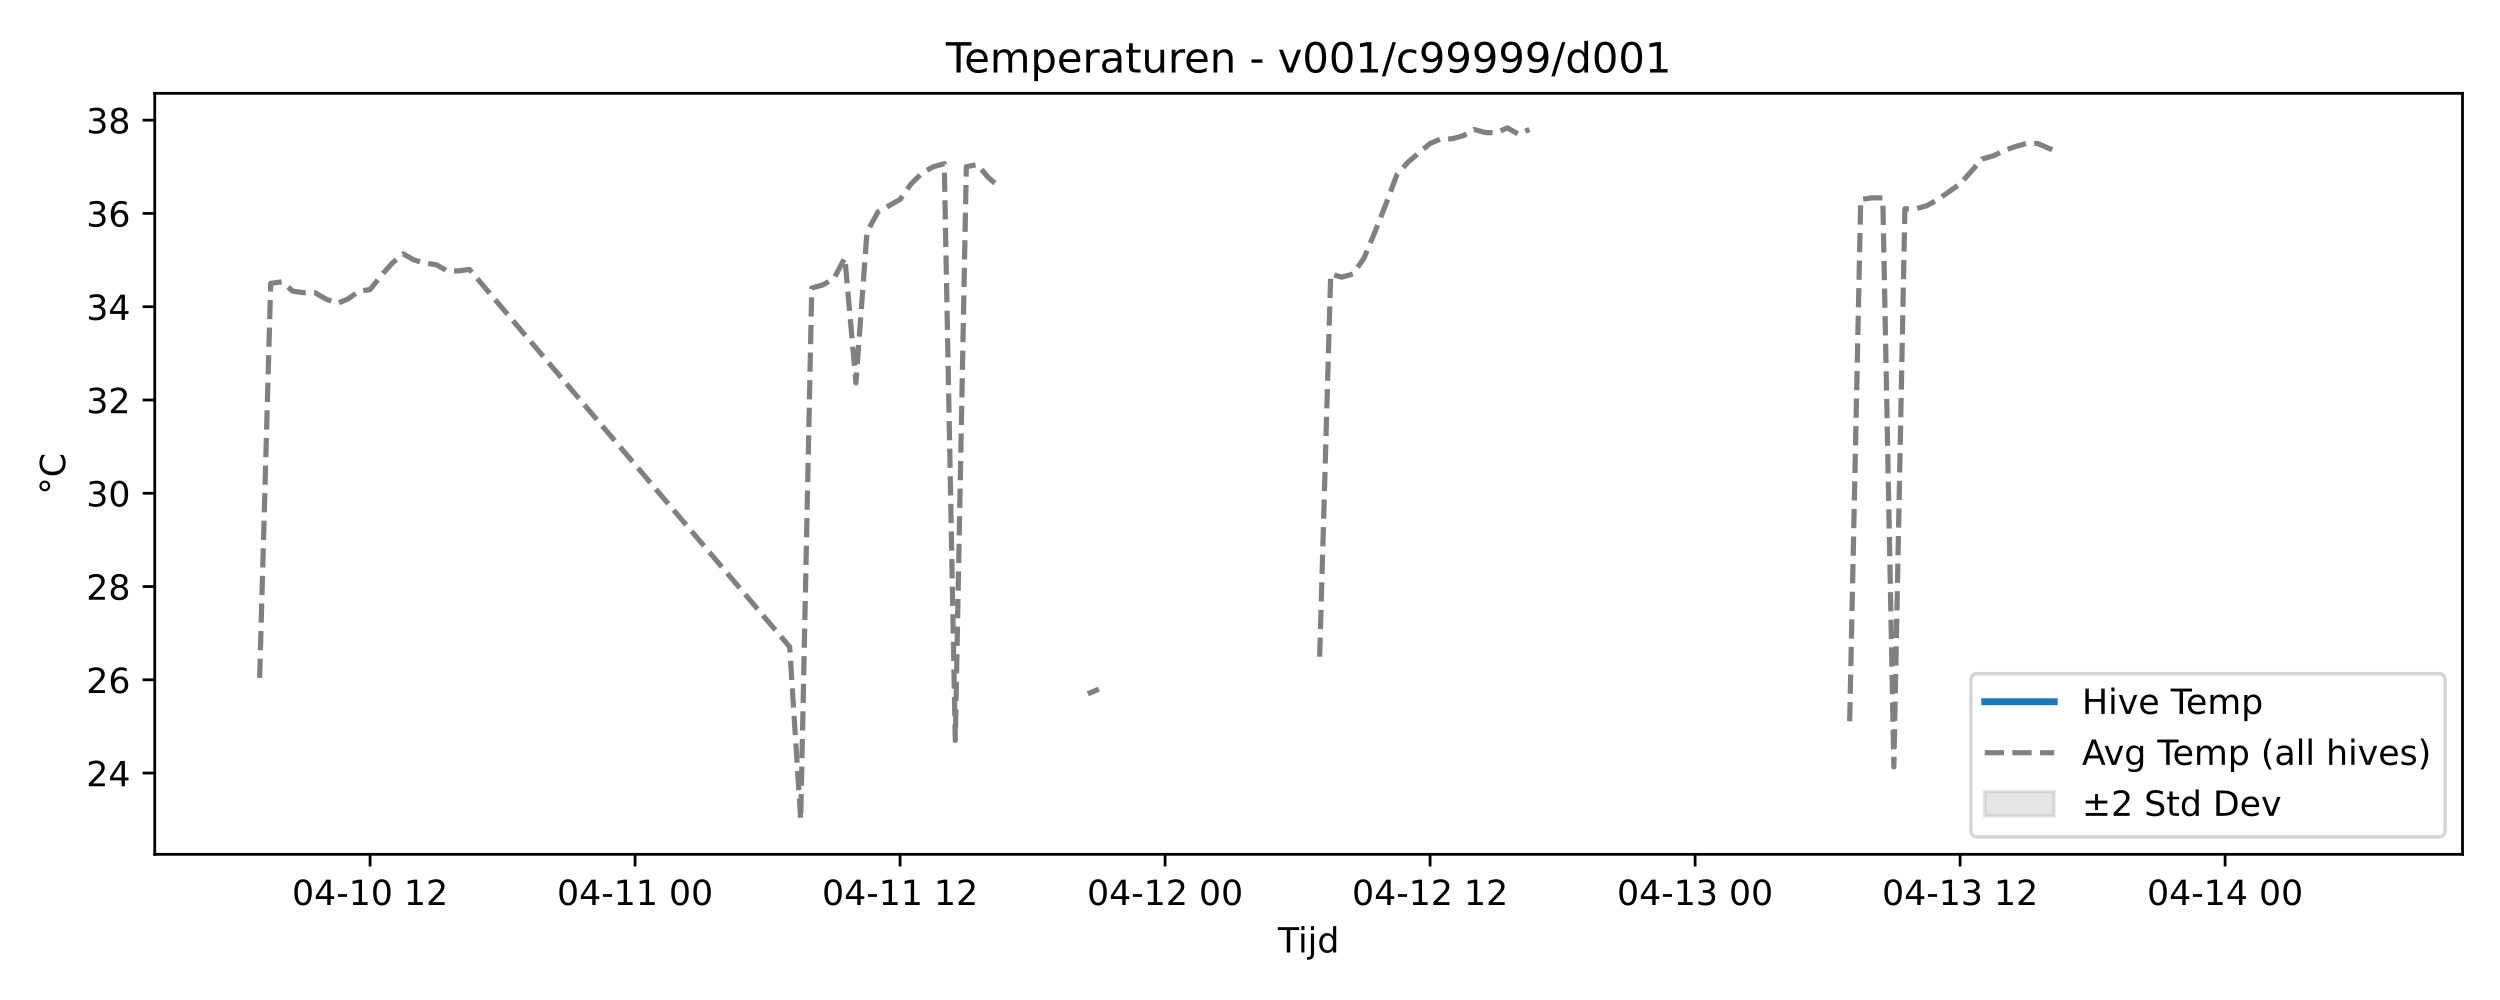
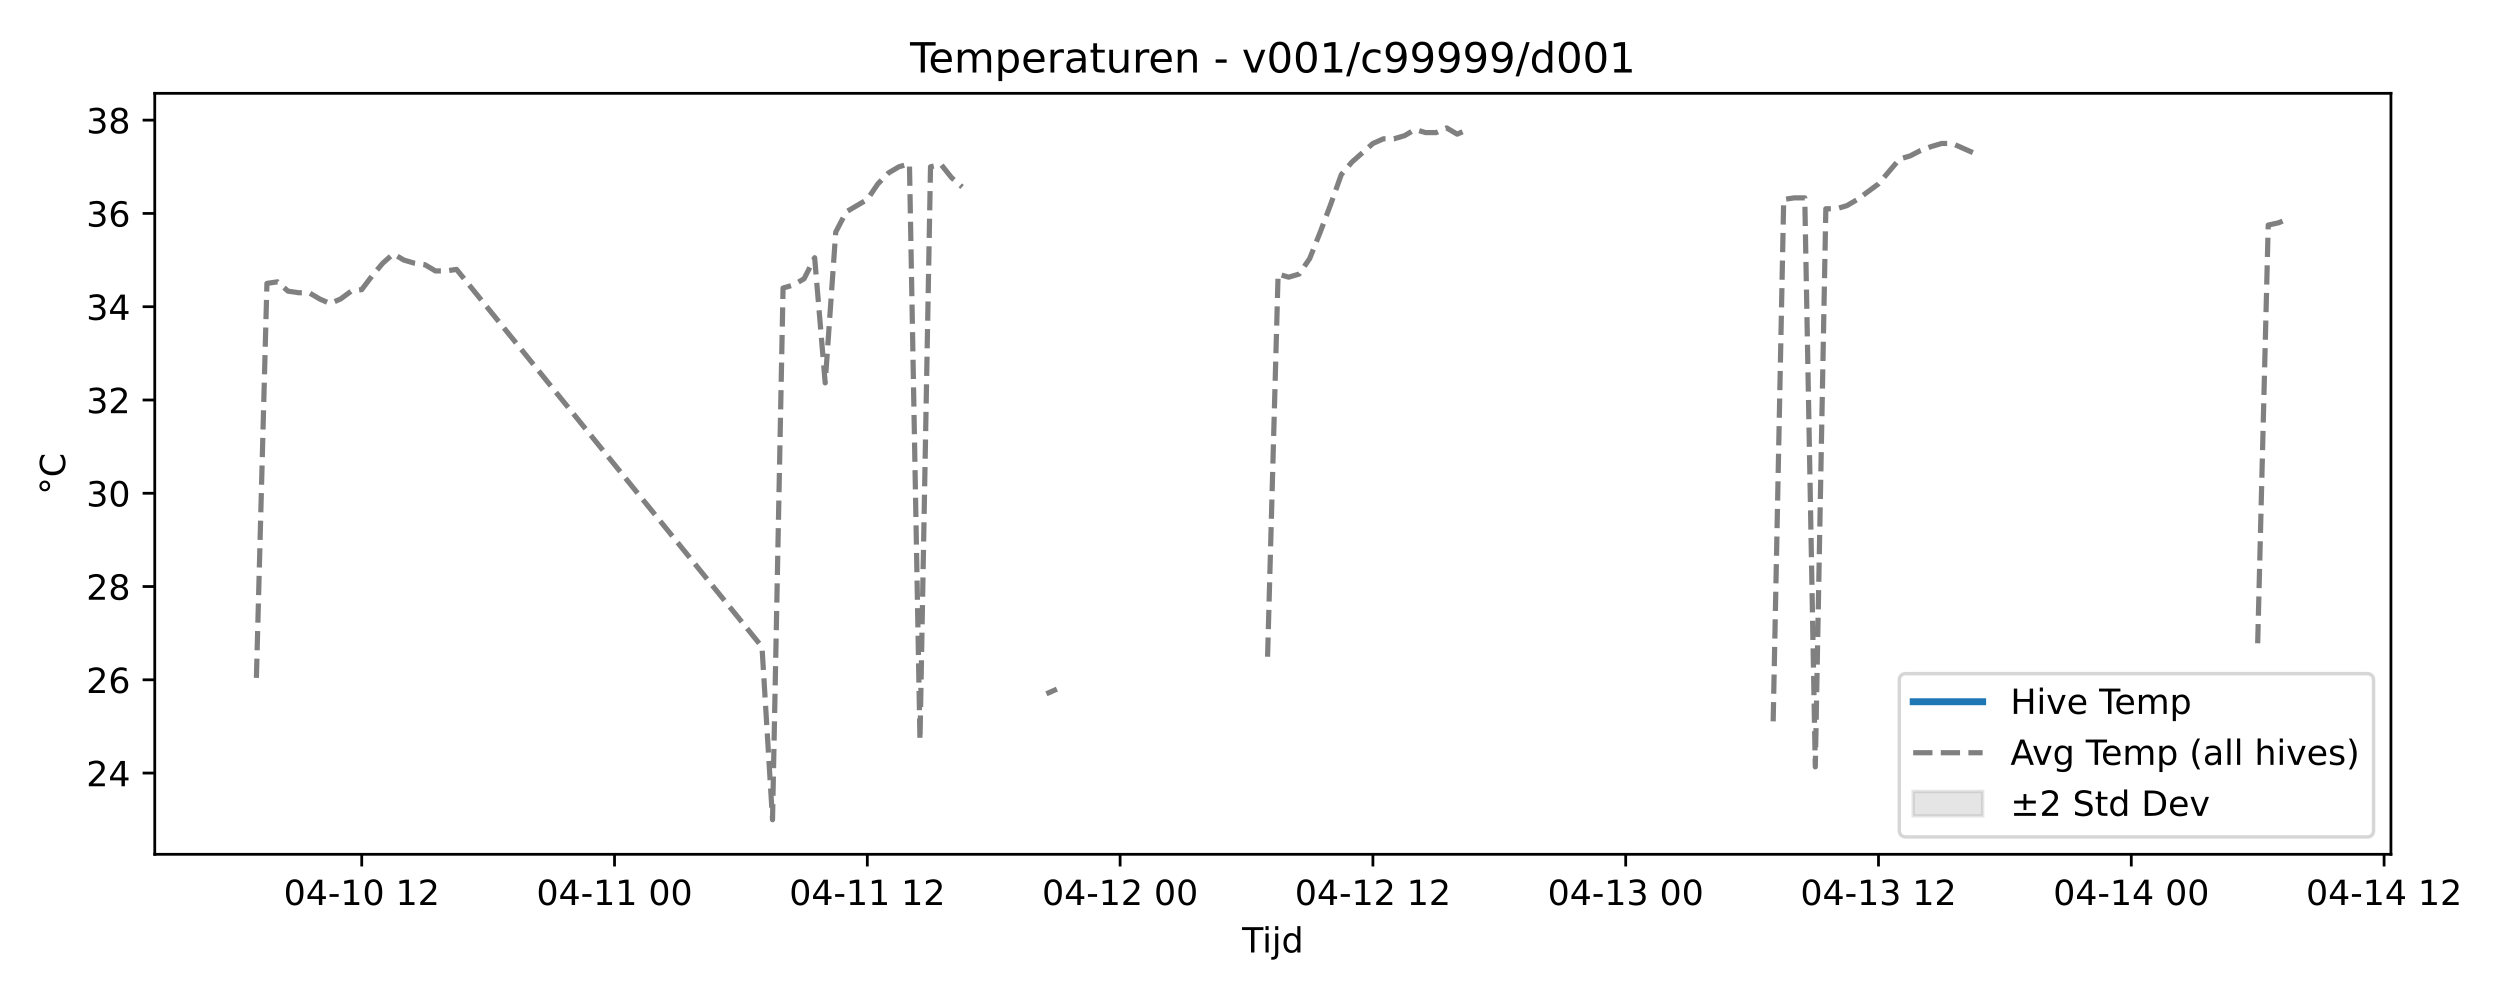
<svg xmlns="http://www.w3.org/2000/svg" xmlns:xlink="http://www.w3.org/1999/xlink" width="720pt" height="288pt" viewBox="0 0 720 288" version="1.1">
  <defs>
    <style type="text/css">*{stroke-linejoin: round; stroke-linecap: butt}</style>
  </defs>
  <g id="figure_1">
    <g id="patch_1">
      <path d="M 0 288  L 720 288  L 720 0  L 0 0  z " style="fill: #ffffff" />
    </g>
    <g id="axes_1">
      <g id="patch_2">
-         <path d="M 44.57 246.04  L 709.2 246.04  L 709.2 26.88  L 44.57 26.88  z " style="fill: #ffffff" />
+         <path d="M 44.57 246.04  L 688.588 246.04  L 688.588 26.88  L 44.57 26.88  z " style="fill: #ffffff" />
      </g>
      <g id="FillBetweenPolyCollection_1" />
      <g id="matplotlib.axis_1">
        <g id="xtick_1">
          <g id="line2d_1">
            <defs>
-               <path id="m0b3829a9b6" d="M 0 0  L 0 3.5  " style="stroke: #000000; stroke-width: 0.8" />
-             </defs>
-             <g>
-               <use xlink:href="#m0b3829a9b6" x="106.581" y="246.04" style="stroke: #000000; stroke-width: 0.8" />
+               <path id="mfb58b31d39" d="M 0 0  L 0 3.5  " style="stroke: #000000; stroke-width: 0.8" />
+             </defs>
+             <g>
+               <use xlink:href="#mfb58b31d39" x="104.179" y="246.04" style="stroke: #000000; stroke-width: 0.8" />
            </g>
          </g>
          <g id="text_1">
-             <g transform="translate(84.10046 260.6384) scale(0.1 -0.1)">
+             <g transform="translate(81.6984 260.6384) scale(0.1 -0.1)">
              <defs>
                <path id="DejaVuSans-30" d="M 2034 4250  Q 1547 4250 1301 3770  Q 1056 3291 1056 2328  Q 1056 1369 1301 889  Q 1547 409 2034 409  Q 2525 409 2770 889  Q 3016 1369 3016 2328  Q 3016 3291 2770 3770  Q 2525 4250 2034 4250  z M 2034 4750  Q 2819 4750 3233 4129  Q 3647 3509 3647 2328  Q 3647 1150 3233 529  Q 2819 -91 2034 -91  Q 1250 -91 836 529  Q 422 1150 422 2328  Q 422 3509 836 4129  Q 1250 4750 2034 4750  z " transform="scale(0.015625)" />
                <path id="DejaVuSans-34" d="M 2419 4116  L 825 1625  L 2419 1625  L 2419 4116  z M 2253 4666  L 3047 4666  L 3047 1625  L 3713 1625  L 3713 1100  L 3047 1100  L 3047 0  L 2419 0  L 2419 1100  L 313 1100  L 313 1709  L 2253 4666  z " transform="scale(0.015625)" />
                <path id="DejaVuSans-2d" d="M 313 2009  L 1997 2009  L 1997 1497  L 313 1497  L 313 2009  z " transform="scale(0.015625)" />
                <path id="DejaVuSans-31" d="M 794 531  L 1825 531  L 1825 4091  L 703 3866  L 703 4441  L 1819 4666  L 2450 4666  L 2450 531  L 3481 531  L 3481 0  L 794 0  L 794 531  z " transform="scale(0.015625)" />
                <path id="DejaVuSans-20" transform="scale(0.015625)" />
                <path id="DejaVuSans-32" d="M 1228 531  L 3431 531  L 3431 0  L 469 0  L 469 531  Q 828 903 1448 1529  Q 2069 2156 2228 2338  Q 2531 2678 2651 2914  Q 2772 3150 2772 3378  Q 2772 3750 2511 3984  Q 2250 4219 1831 4219  Q 1534 4219 1204 4116  Q 875 4013 500 3803  L 500 4441  Q 881 4594 1212 4672  Q 1544 4750 1819 4750  Q 2544 4750 2975 4387  Q 3406 4025 3406 3419  Q 3406 3131 3298 2873  Q 3191 2616 2906 2266  Q 2828 2175 2409 1742  Q 1991 1309 1228 531  z " transform="scale(0.015625)" />
              </defs>
              <use xlink:href="#DejaVuSans-30" />
              <use xlink:href="#DejaVuSans-34" transform="translate(63.62305 0)" />
              <use xlink:href="#DejaVuSans-2d" transform="translate(127.2461 0)" />
              <use xlink:href="#DejaVuSans-31" transform="translate(163.3301 0)" />
              <use xlink:href="#DejaVuSans-30" transform="translate(226.9531 0)" />
              <use xlink:href="#DejaVuSans-20" transform="translate(290.5762 0)" />
              <use xlink:href="#DejaVuSans-31" transform="translate(322.3633 0)" />
              <use xlink:href="#DejaVuSans-32" transform="translate(385.9863 0)" />
            </g>
          </g>
        </g>
        <g id="xtick_2">
          <g id="line2d_2">
            <g>
-               <use xlink:href="#m0b3829a9b6" x="182.902" y="246.04" style="stroke: #000000; stroke-width: 0.8" />
+               <use xlink:href="#mfb58b31d39" x="176.984" y="246.04" style="stroke: #000000; stroke-width: 0.8" />
            </g>
          </g>
          <g id="text_2">
-             <g transform="translate(160.4216 260.6384) scale(0.1 -0.1)">
+             <g transform="translate(154.5031 260.6384) scale(0.1 -0.1)">
              <use xlink:href="#DejaVuSans-30" />
              <use xlink:href="#DejaVuSans-34" transform="translate(63.62305 0)" />
              <use xlink:href="#DejaVuSans-2d" transform="translate(127.2461 0)" />
              <use xlink:href="#DejaVuSans-31" transform="translate(163.3301 0)" />
              <use xlink:href="#DejaVuSans-31" transform="translate(226.9531 0)" />
              <use xlink:href="#DejaVuSans-20" transform="translate(290.5762 0)" />
              <use xlink:href="#DejaVuSans-30" transform="translate(322.3633 0)" />
              <use xlink:href="#DejaVuSans-30" transform="translate(385.9863 0)" />
            </g>
          </g>
        </g>
        <g id="xtick_3">
          <g id="line2d_3">
            <g>
-               <use xlink:href="#m0b3829a9b6" x="259.223" y="246.04" style="stroke: #000000; stroke-width: 0.8" />
+               <use xlink:href="#mfb58b31d39" x="249.788" y="246.04" style="stroke: #000000; stroke-width: 0.8" />
            </g>
          </g>
          <g id="text_3">
-             <g transform="translate(236.7428 260.6384) scale(0.1 -0.1)">
+             <g transform="translate(227.3078 260.6384) scale(0.1 -0.1)">
              <use xlink:href="#DejaVuSans-30" />
              <use xlink:href="#DejaVuSans-34" transform="translate(63.62305 0)" />
              <use xlink:href="#DejaVuSans-2d" transform="translate(127.2461 0)" />
              <use xlink:href="#DejaVuSans-31" transform="translate(163.3301 0)" />
              <use xlink:href="#DejaVuSans-31" transform="translate(226.9531 0)" />
              <use xlink:href="#DejaVuSans-20" transform="translate(290.5762 0)" />
              <use xlink:href="#DejaVuSans-31" transform="translate(322.3633 0)" />
              <use xlink:href="#DejaVuSans-32" transform="translate(385.9863 0)" />
            </g>
          </g>
        </g>
        <g id="xtick_4">
          <g id="line2d_4">
            <g>
-               <use xlink:href="#m0b3829a9b6" x="335.544" y="246.04" style="stroke: #000000; stroke-width: 0.8" />
+               <use xlink:href="#mfb58b31d39" x="322.593" y="246.04" style="stroke: #000000; stroke-width: 0.8" />
            </g>
          </g>
          <g id="text_4">
-             <g transform="translate(313.0639 260.6384) scale(0.1 -0.1)">
+             <g transform="translate(300.1126 260.6384) scale(0.1 -0.1)">
              <use xlink:href="#DejaVuSans-30" />
              <use xlink:href="#DejaVuSans-34" transform="translate(63.62305 0)" />
              <use xlink:href="#DejaVuSans-2d" transform="translate(127.2461 0)" />
              <use xlink:href="#DejaVuSans-31" transform="translate(163.3301 0)" />
              <use xlink:href="#DejaVuSans-32" transform="translate(226.9531 0)" />
              <use xlink:href="#DejaVuSans-20" transform="translate(290.5762 0)" />
              <use xlink:href="#DejaVuSans-30" transform="translate(322.3633 0)" />
              <use xlink:href="#DejaVuSans-30" transform="translate(385.9863 0)" />
            </g>
          </g>
        </g>
        <g id="xtick_5">
          <g id="line2d_5">
            <g>
-               <use xlink:href="#m0b3829a9b6" x="411.866" y="246.04" style="stroke: #000000; stroke-width: 0.8" />
+               <use xlink:href="#mfb58b31d39" x="395.398" y="246.04" style="stroke: #000000; stroke-width: 0.8" />
            </g>
          </g>
          <g id="text_5">
-             <g transform="translate(389.3851 260.6384) scale(0.1 -0.1)">
+             <g transform="translate(372.9173 260.6384) scale(0.1 -0.1)">
              <use xlink:href="#DejaVuSans-30" />
              <use xlink:href="#DejaVuSans-34" transform="translate(63.62305 0)" />
              <use xlink:href="#DejaVuSans-2d" transform="translate(127.2461 0)" />
              <use xlink:href="#DejaVuSans-31" transform="translate(163.3301 0)" />
              <use xlink:href="#DejaVuSans-32" transform="translate(226.9531 0)" />
              <use xlink:href="#DejaVuSans-20" transform="translate(290.5762 0)" />
              <use xlink:href="#DejaVuSans-31" transform="translate(322.3633 0)" />
              <use xlink:href="#DejaVuSans-32" transform="translate(385.9863 0)" />
            </g>
          </g>
        </g>
        <g id="xtick_6">
          <g id="line2d_6">
            <g>
-               <use xlink:href="#m0b3829a9b6" x="488.187" y="246.04" style="stroke: #000000; stroke-width: 0.8" />
+               <use xlink:href="#mfb58b31d39" x="468.202" y="246.04" style="stroke: #000000; stroke-width: 0.8" />
            </g>
          </g>
          <g id="text_6">
-             <g transform="translate(465.7062 260.6384) scale(0.1 -0.1)">
+             <g transform="translate(445.722 260.6384) scale(0.1 -0.1)">
              <defs>
                <path id="DejaVuSans-33" d="M 2597 2516  Q 3050 2419 3304 2112  Q 3559 1806 3559 1356  Q 3559 666 3084 287  Q 2609 -91 1734 -91  Q 1441 -91 1130 -33  Q 819 25 488 141  L 488 750  Q 750 597 1062 519  Q 1375 441 1716 441  Q 2309 441 2620 675  Q 2931 909 2931 1356  Q 2931 1769 2642 2001  Q 2353 2234 1838 2234  L 1294 2234  L 1294 2753  L 1863 2753  Q 2328 2753 2575 2939  Q 2822 3125 2822 3475  Q 2822 3834 2567 4026  Q 2313 4219 1838 4219  Q 1578 4219 1281 4162  Q 984 4106 628 3988  L 628 4550  Q 988 4650 1302 4700  Q 1616 4750 1894 4750  Q 2613 4750 3031 4423  Q 3450 4097 3450 3541  Q 3450 3153 3228 2886  Q 3006 2619 2597 2516  z " transform="scale(0.015625)" />
              </defs>
              <use xlink:href="#DejaVuSans-30" />
              <use xlink:href="#DejaVuSans-34" transform="translate(63.62305 0)" />
              <use xlink:href="#DejaVuSans-2d" transform="translate(127.2461 0)" />
              <use xlink:href="#DejaVuSans-31" transform="translate(163.3301 0)" />
              <use xlink:href="#DejaVuSans-33" transform="translate(226.9531 0)" />
              <use xlink:href="#DejaVuSans-20" transform="translate(290.5762 0)" />
              <use xlink:href="#DejaVuSans-30" transform="translate(322.3633 0)" />
              <use xlink:href="#DejaVuSans-30" transform="translate(385.9863 0)" />
            </g>
          </g>
        </g>
        <g id="xtick_7">
          <g id="line2d_7">
            <g>
-               <use xlink:href="#m0b3829a9b6" x="564.508" y="246.04" style="stroke: #000000; stroke-width: 0.8" />
+               <use xlink:href="#mfb58b31d39" x="541.007" y="246.04" style="stroke: #000000; stroke-width: 0.8" />
            </g>
          </g>
          <g id="text_7">
-             <g transform="translate(542.0274 260.6384) scale(0.1 -0.1)">
+             <g transform="translate(518.5267 260.6384) scale(0.1 -0.1)">
              <use xlink:href="#DejaVuSans-30" />
              <use xlink:href="#DejaVuSans-34" transform="translate(63.62305 0)" />
              <use xlink:href="#DejaVuSans-2d" transform="translate(127.2461 0)" />
              <use xlink:href="#DejaVuSans-31" transform="translate(163.3301 0)" />
              <use xlink:href="#DejaVuSans-33" transform="translate(226.9531 0)" />
              <use xlink:href="#DejaVuSans-20" transform="translate(290.5762 0)" />
              <use xlink:href="#DejaVuSans-31" transform="translate(322.3633 0)" />
              <use xlink:href="#DejaVuSans-32" transform="translate(385.9863 0)" />
            </g>
          </g>
        </g>
        <g id="xtick_8">
          <g id="line2d_8">
            <g>
-               <use xlink:href="#m0b3829a9b6" x="640.829" y="246.04" style="stroke: #000000; stroke-width: 0.8" />
+               <use xlink:href="#mfb58b31d39" x="613.812" y="246.04" style="stroke: #000000; stroke-width: 0.8" />
            </g>
          </g>
          <g id="text_8">
-             <g transform="translate(618.3485 260.6384) scale(0.1 -0.1)">
+             <g transform="translate(591.3314 260.6384) scale(0.1 -0.1)">
              <use xlink:href="#DejaVuSans-30" />
              <use xlink:href="#DejaVuSans-34" transform="translate(63.62305 0)" />
              <use xlink:href="#DejaVuSans-2d" transform="translate(127.2461 0)" />
              <use xlink:href="#DejaVuSans-31" transform="translate(163.3301 0)" />
              <use xlink:href="#DejaVuSans-34" transform="translate(226.9531 0)" />
              <use xlink:href="#DejaVuSans-20" transform="translate(290.5762 0)" />
              <use xlink:href="#DejaVuSans-30" transform="translate(322.3633 0)" />
              <use xlink:href="#DejaVuSans-30" transform="translate(385.9863 0)" />
            </g>
          </g>
        </g>
-         <g id="text_9">
-           <g transform="translate(368.035 274.3166) scale(0.1 -0.1)">
+         <g id="xtick_9">
+           <g id="line2d_9">
+             <g>
+               <use xlink:href="#mfb58b31d39" x="686.617" y="246.04" style="stroke: #000000; stroke-width: 0.8" />
+             </g>
+           </g>
+           <g id="text_9">
+             <g transform="translate(664.1362 260.6384) scale(0.1 -0.1)">
+               <use xlink:href="#DejaVuSans-30" />
+               <use xlink:href="#DejaVuSans-34" transform="translate(63.62305 0)" />
+               <use xlink:href="#DejaVuSans-2d" transform="translate(127.2461 0)" />
+               <use xlink:href="#DejaVuSans-31" transform="translate(163.3301 0)" />
+               <use xlink:href="#DejaVuSans-34" transform="translate(226.9531 0)" />
+               <use xlink:href="#DejaVuSans-20" transform="translate(290.5762 0)" />
+               <use xlink:href="#DejaVuSans-31" transform="translate(322.3633 0)" />
+               <use xlink:href="#DejaVuSans-32" transform="translate(385.9863 0)" />
+             </g>
+           </g>
+         </g>
+         <g id="text_10">
+           <g transform="translate(357.7292 274.3166) scale(0.1 -0.1)">
            <defs>
              <path id="DejaVuSans-54" d="M -19 4666  L 3928 4666  L 3928 4134  L 2272 4134  L 2272 0  L 1638 0  L 1638 4134  L -19 4134  L -19 4666  z " transform="scale(0.015625)" />
              <path id="DejaVuSans-69" d="M 603 3500  L 1178 3500  L 1178 0  L 603 0  L 603 3500  z M 603 4863  L 1178 4863  L 1178 4134  L 603 4134  L 603 4863  z " transform="scale(0.015625)" />
              <path id="DejaVuSans-6a" d="M 603 3500  L 1178 3500  L 1178 -63  Q 1178 -731 923 -1031  Q 669 -1331 103 -1331  L -116 -1331  L -116 -844  L 38 -844  Q 366 -844 484 -692  Q 603 -541 603 -63  L 603 3500  z M 603 4863  L 1178 4863  L 1178 4134  L 603 4134  L 603 4863  z " transform="scale(0.015625)" />
              <path id="DejaVuSans-64" d="M 2906 2969  L 2906 4863  L 3481 4863  L 3481 0  L 2906 0  L 2906 525  Q 2725 213 2448 61  Q 2172 -91 1784 -91  Q 1150 -91 751 415  Q 353 922 353 1747  Q 353 2572 751 3078  Q 1150 3584 1784 3584  Q 2172 3584 2448 3432  Q 2725 3281 2906 2969  z M 947 1747  Q 947 1113 1208 752  Q 1469 391 1925 391  Q 2381 391 2643 752  Q 2906 1113 2906 1747  Q 2906 2381 2643 2742  Q 2381 3103 1925 3103  Q 1469 3103 1208 2742  Q 947 2381 947 1747  z " transform="scale(0.015625)" />
            </defs>
            <use xlink:href="#DejaVuSans-54" />
            <use xlink:href="#DejaVuSans-69" transform="translate(57.95898 0)" />
            <use xlink:href="#DejaVuSans-6a" transform="translate(85.74219 0)" />
            <use xlink:href="#DejaVuSans-64" transform="translate(113.5254 0)" />
          </g>
        </g>
      </g>
      <g id="matplotlib.axis_2">
        <g id="ytick_1">
-           <g id="line2d_9">
-             <defs>
-               <path id="m2d74c03eb0" d="M 0 0  L -3.5 0  " style="stroke: #000000; stroke-width: 0.8" />
-             </defs>
-             <g>
-               <use xlink:href="#m2d74c03eb0" x="44.57" y="222.647" style="stroke: #000000; stroke-width: 0.8" />
-             </g>
-           </g>
-           <g id="text_10">
+           <g id="line2d_10">
+             <defs>
+               <path id="m109f19bcd1" d="M 0 0  L -3.5 0  " style="stroke: #000000; stroke-width: 0.8" />
+             </defs>
+             <g>
+               <use xlink:href="#m109f19bcd1" x="44.57" y="222.647" style="stroke: #000000; stroke-width: 0.8" />
+             </g>
+           </g>
+           <g id="text_11">
            <g transform="translate(24.845 226.4457) scale(0.1 -0.1)">
              <use xlink:href="#DejaVuSans-32" />
              <use xlink:href="#DejaVuSans-34" transform="translate(63.62305 0)" />
            </g>
          </g>
        </g>
        <g id="ytick_2">
-           <g id="line2d_10">
-             <g>
-               <use xlink:href="#m2d74c03eb0" x="44.57" y="195.783" style="stroke: #000000; stroke-width: 0.8" />
-             </g>
-           </g>
-           <g id="text_11">
+           <g id="line2d_11">
+             <g>
+               <use xlink:href="#m109f19bcd1" x="44.57" y="195.783" style="stroke: #000000; stroke-width: 0.8" />
+             </g>
+           </g>
+           <g id="text_12">
            <g transform="translate(24.845 199.5824) scale(0.1 -0.1)">
              <defs>
                <path id="DejaVuSans-36" d="M 2113 2584  Q 1688 2584 1439 2293  Q 1191 2003 1191 1497  Q 1191 994 1439 701  Q 1688 409 2113 409  Q 2538 409 2786 701  Q 3034 994 3034 1497  Q 3034 2003 2786 2293  Q 2538 2584 2113 2584  z M 3366 4563  L 3366 3988  Q 3128 4100 2886 4159  Q 2644 4219 2406 4219  Q 1781 4219 1451 3797  Q 1122 3375 1075 2522  Q 1259 2794 1537 2939  Q 1816 3084 2150 3084  Q 2853 3084 3261 2657  Q 3669 2231 3669 1497  Q 3669 778 3244 343  Q 2819 -91 2113 -91  Q 1303 -91 875 529  Q 447 1150 447 2328  Q 447 3434 972 4092  Q 1497 4750 2381 4750  Q 2619 4750 2861 4703  Q 3103 4656 3366 4563  z " transform="scale(0.015625)" />
              </defs>
              <use xlink:href="#DejaVuSans-32" />
              <use xlink:href="#DejaVuSans-36" transform="translate(63.62305 0)" />
            </g>
          </g>
        </g>
        <g id="ytick_3">
-           <g id="line2d_11">
-             <g>
-               <use xlink:href="#m2d74c03eb0" x="44.57" y="168.92" style="stroke: #000000; stroke-width: 0.8" />
-             </g>
-           </g>
-           <g id="text_12">
+           <g id="line2d_12">
+             <g>
+               <use xlink:href="#m109f19bcd1" x="44.57" y="168.92" style="stroke: #000000; stroke-width: 0.8" />
+             </g>
+           </g>
+           <g id="text_13">
            <g transform="translate(24.845 172.7191) scale(0.1 -0.1)">
              <defs>
                <path id="DejaVuSans-38" d="M 2034 2216  Q 1584 2216 1326 1975  Q 1069 1734 1069 1313  Q 1069 891 1326 650  Q 1584 409 2034 409  Q 2484 409 2743 651  Q 3003 894 3003 1313  Q 3003 1734 2745 1975  Q 2488 2216 2034 2216  z M 1403 2484  Q 997 2584 770 2862  Q 544 3141 544 3541  Q 544 4100 942 4425  Q 1341 4750 2034 4750  Q 2731 4750 3128 4425  Q 3525 4100 3525 3541  Q 3525 3141 3298 2862  Q 3072 2584 2669 2484  Q 3125 2378 3379 2068  Q 3634 1759 3634 1313  Q 3634 634 3220 271  Q 2806 -91 2034 -91  Q 1263 -91 848 271  Q 434 634 434 1313  Q 434 1759 690 2068  Q 947 2378 1403 2484  z M 1172 3481  Q 1172 3119 1398 2916  Q 1625 2713 2034 2713  Q 2441 2713 2670 2916  Q 2900 3119 2900 3481  Q 2900 3844 2670 4047  Q 2441 4250 2034 4250  Q 1625 4250 1398 4047  Q 1172 3844 1172 3481  z " transform="scale(0.015625)" />
              </defs>
              <use xlink:href="#DejaVuSans-32" />
              <use xlink:href="#DejaVuSans-38" transform="translate(63.62305 0)" />
            </g>
          </g>
        </g>
        <g id="ytick_4">
-           <g id="line2d_12">
-             <g>
-               <use xlink:href="#m2d74c03eb0" x="44.57" y="142.057" style="stroke: #000000; stroke-width: 0.8" />
-             </g>
-           </g>
-           <g id="text_13">
+           <g id="line2d_13">
+             <g>
+               <use xlink:href="#m109f19bcd1" x="44.57" y="142.057" style="stroke: #000000; stroke-width: 0.8" />
+             </g>
+           </g>
+           <g id="text_14">
            <g transform="translate(24.845 145.8557) scale(0.1 -0.1)">
              <use xlink:href="#DejaVuSans-33" />
              <use xlink:href="#DejaVuSans-30" transform="translate(63.62305 0)" />
            </g>
          </g>
        </g>
        <g id="ytick_5">
-           <g id="line2d_13">
-             <g>
-               <use xlink:href="#m2d74c03eb0" x="44.57" y="115.193" style="stroke: #000000; stroke-width: 0.8" />
-             </g>
-           </g>
-           <g id="text_14">
+           <g id="line2d_14">
+             <g>
+               <use xlink:href="#m109f19bcd1" x="44.57" y="115.193" style="stroke: #000000; stroke-width: 0.8" />
+             </g>
+           </g>
+           <g id="text_15">
            <g transform="translate(24.845 118.9924) scale(0.1 -0.1)">
              <use xlink:href="#DejaVuSans-33" />
              <use xlink:href="#DejaVuSans-32" transform="translate(63.62305 0)" />
            </g>
          </g>
        </g>
        <g id="ytick_6">
-           <g id="line2d_14">
-             <g>
-               <use xlink:href="#m2d74c03eb0" x="44.57" y="88.33" style="stroke: #000000; stroke-width: 0.8" />
-             </g>
-           </g>
-           <g id="text_15">
+           <g id="line2d_15">
+             <g>
+               <use xlink:href="#m109f19bcd1" x="44.57" y="88.33" style="stroke: #000000; stroke-width: 0.8" />
+             </g>
+           </g>
+           <g id="text_16">
            <g transform="translate(24.845 92.12909) scale(0.1 -0.1)">
              <use xlink:href="#DejaVuSans-33" />
              <use xlink:href="#DejaVuSans-34" transform="translate(63.62305 0)" />
            </g>
          </g>
        </g>
        <g id="ytick_7">
-           <g id="line2d_15">
-             <g>
-               <use xlink:href="#m2d74c03eb0" x="44.57" y="61.467" style="stroke: #000000; stroke-width: 0.8" />
-             </g>
-           </g>
-           <g id="text_16">
+           <g id="line2d_16">
+             <g>
+               <use xlink:href="#m109f19bcd1" x="44.57" y="61.467" style="stroke: #000000; stroke-width: 0.8" />
+             </g>
+           </g>
+           <g id="text_17">
            <g transform="translate(24.845 65.26576) scale(0.1 -0.1)">
              <use xlink:href="#DejaVuSans-33" />
              <use xlink:href="#DejaVuSans-36" transform="translate(63.62305 0)" />
            </g>
          </g>
        </g>
        <g id="ytick_8">
-           <g id="line2d_16">
-             <g>
-               <use xlink:href="#m2d74c03eb0" x="44.57" y="34.603" style="stroke: #000000; stroke-width: 0.8" />
-             </g>
-           </g>
-           <g id="text_17">
+           <g id="line2d_17">
+             <g>
+               <use xlink:href="#m109f19bcd1" x="44.57" y="34.603" style="stroke: #000000; stroke-width: 0.8" />
+             </g>
+           </g>
+           <g id="text_18">
            <g transform="translate(24.845 38.40243) scale(0.1 -0.1)">
              <use xlink:href="#DejaVuSans-33" />
              <use xlink:href="#DejaVuSans-38" transform="translate(63.62305 0)" />
            </g>
          </g>
        </g>
-         <g id="text_18">
+         <g id="text_19">
          <g transform="translate(18.76531 142.4514) rotate(-90) scale(0.1 -0.1)">
            <defs>
              <path id="DejaVuSans-b0" d="M 1600 4347  Q 1350 4347 1178 4173  Q 1006 4000 1006 3750  Q 1006 3503 1178 3333  Q 1350 3163 1600 3163  Q 1850 3163 2022 3333  Q 2194 3503 2194 3750  Q 2194 3997 2020 4172  Q 1847 4347 1600 4347  z M 1600 4750  Q 1800 4750 1984 4673  Q 2169 4597 2303 4453  Q 2447 4313 2519 4134  Q 2591 3956 2591 3750  Q 2591 3338 2302 3052  Q 2013 2766 1594 2766  Q 1172 2766 890 3047  Q 609 3328 609 3750  Q 609 4169 896 4459  Q 1184 4750 1600 4750  z " transform="scale(0.015625)" />
              <path id="DejaVuSans-43" d="M 4122 4306  L 4122 3641  Q 3803 3938 3442 4084  Q 3081 4231 2675 4231  Q 1875 4231 1450 3742  Q 1025 3253 1025 2328  Q 1025 1406 1450 917  Q 1875 428 2675 428  Q 3081 428 3442 575  Q 3803 722 4122 1019  L 4122 359  Q 3791 134 3420 21  Q 3050 -91 2638 -91  Q 1578 -91 968 557  Q 359 1206 359 2328  Q 359 3453 968 4101  Q 1578 4750 2638 4750  Q 3056 4750 3426 4639  Q 3797 4528 4122 4306  z " transform="scale(0.015625)" />
            </defs>
            <use xlink:href="#DejaVuSans-b0" />
            <use xlink:href="#DejaVuSans-43" transform="translate(50 0)" />
          </g>
        </g>
      </g>
-       <g id="line2d_17">
-         <path clip-path="url(#p63886ab59a)" style="fill: none; stroke: #1f77b4; stroke-width: 2; stroke-linecap: square" />
-       </g>
      <g id="line2d_18">
-         <path d="M 74.78 195.232  L 77.961 81.614  L 81.141 81.166  L 84.321 83.853  L 87.501 84.3  L 90.681 84.3  L 93.861 86.091  L 97.041 87.434  L 100.221 86.091  L 103.401 83.853  L 106.581 83.405  L 109.761 79.375  L 112.941 75.794  L 116.121 73.107  L 119.301 74.898  L 122.481 75.794  L 125.661 76.241  L 128.841 78.032  L 132.021 78.032  L 135.201 77.585  L 227.423 186.295  L 230.603 236.078  L 233.783 82.957  L 236.963 82.062  L 240.143 80.271  L 243.323 74.227  L 246.503 110.268  L 249.683 66.839  L 252.863 61.019  L 256.043 59.228  L 259.223 57.437  L 262.403 52.96  L 265.583 49.826  L 268.763 48.035  L 271.943 47.139  L 275.123 213.244  L 278.304 48.035  L 281.484 47.363  L 284.664 51.169  L 287.844 53.855  M 313.284 199.813  L 316.464 198.47  M 380.065 189.139  L 383.245 78.928  L 386.425 79.823  L 389.605 78.928  L 392.785 74.45  L 395.965 66.839  L 399.145 58.78  L 402.325 50.273  L 405.505 46.692  L 408.685 44.005  L 411.866 41.319  L 415.046 39.976  L 418.226 39.976  L 421.406 39.08  L 424.586 37.29  L 427.766 38.185  L 430.946 38.185  L 434.126 36.842  L 437.306 38.633  L 440.486 37.29  M 532.707 207.753  L 535.887 57.437  L 539.067 56.989  L 542.247 56.989  L 545.428 220.856  L 548.608 60.123  L 551.788 60.123  L 554.968 59.228  L 558.148 57.437  L 561.328 55.198  L 564.508 52.96  L 567.688 49.378  L 570.868 45.796  L 574.048 44.901  L 577.228 43.334  L 580.408 42.214  L 583.588 41.319  L 586.768 41.319  L 589.948 42.662  L 593.128 44.005  M 678.99 185.274  " clip-path="url(#p63886ab59a)" style="fill: none; stroke-dasharray: 5.55,2.4; stroke-dashoffset: 0; stroke: #808080; stroke-width: 1.5" />
+         <path clip-path="url(#p62de9bda5b)" style="fill: none; stroke: #1f77b4; stroke-width: 2; stroke-linecap: square" />
+       </g>
+       <g id="line2d_19">
+         <path d="M 73.844 195.232  L 76.877 81.614  L 79.911 81.166  L 82.944 83.853  L 85.978 84.3  L 89.011 84.3  L 92.045 86.091  L 95.078 87.434  L 98.112 86.091  L 101.145 83.853  L 104.179 83.405  L 107.212 79.375  L 110.246 75.794  L 113.279 73.107  L 116.313 74.898  L 119.347 75.794  L 122.38 76.241  L 125.414 78.032  L 128.447 78.032  L 131.481 77.585  L 219.453 186.295  L 222.487 236.078  L 225.52 82.957  L 228.554 82.062  L 231.587 80.271  L 234.621 74.227  L 237.654 110.268  L 240.688 66.839  L 243.721 61.019  L 246.755 59.228  L 249.788 57.437  L 252.822 52.96  L 255.855 49.826  L 258.889 48.035  L 261.922 47.139  L 264.956 213.244  L 267.989 48.035  L 271.023 47.363  L 274.057 51.169  L 277.09 53.855  M 301.358 199.813  L 304.392 198.47  M 365.062 189.139  L 368.096 78.928  L 371.13 79.823  L 374.163 78.928  L 377.197 74.45  L 380.23 66.839  L 383.264 58.78  L 386.297 50.273  L 389.331 46.692  L 392.364 44.005  L 395.398 41.319  L 398.431 39.976  L 401.465 39.976  L 404.498 39.08  L 407.532 37.29  L 410.565 38.185  L 413.599 38.185  L 416.632 36.842  L 419.666 38.633  L 422.7 37.29  M 510.672 207.753  L 513.705 57.437  L 516.739 56.989  L 519.772 56.989  L 522.806 220.856  L 525.84 60.123  L 528.873 60.123  L 531.907 59.228  L 534.94 57.437  L 537.974 55.198  L 541.007 52.96  L 544.041 49.378  L 547.074 45.796  L 550.108 44.901  L 553.141 43.334  L 556.175 42.214  L 559.208 41.319  L 562.242 41.319  L 565.275 42.662  L 568.309 44.005  M 650.214 185.274  L 653.248 64.824  L 656.281 64.153  L 659.315 62.81  " clip-path="url(#p62de9bda5b)" style="fill: none; stroke-dasharray: 5.55,2.4; stroke-dashoffset: 0; stroke: #808080; stroke-width: 1.5" />
      </g>
      <g id="patch_3">
        <path d="M 44.57 246.04  L 44.57 26.88  " style="fill: none; stroke: #000000; stroke-width: 0.8; stroke-linejoin: miter; stroke-linecap: square" />
      </g>
      <g id="patch_4">
-         <path d="M 709.2 246.04  L 709.2 26.88  " style="fill: none; stroke: #000000; stroke-width: 0.8; stroke-linejoin: miter; stroke-linecap: square" />
+         <path d="M 688.588 246.04  L 688.588 26.88  " style="fill: none; stroke: #000000; stroke-width: 0.8; stroke-linejoin: miter; stroke-linecap: square" />
      </g>
      <g id="patch_5">
-         <path d="M 44.57 246.04  L 709.2 246.04  " style="fill: none; stroke: #000000; stroke-width: 0.8; stroke-linejoin: miter; stroke-linecap: square" />
+         <path d="M 44.57 246.04  L 688.588 246.04  " style="fill: none; stroke: #000000; stroke-width: 0.8; stroke-linejoin: miter; stroke-linecap: square" />
      </g>
      <g id="patch_6">
-         <path d="M 44.57 26.88  L 709.2 26.88  " style="fill: none; stroke: #000000; stroke-width: 0.8; stroke-linejoin: miter; stroke-linecap: square" />
-       </g>
-       <g id="text_19">
-         <g transform="translate(272.4062 20.88) scale(0.12 -0.12)">
+         <path d="M 44.57 26.88  L 688.588 26.88  " style="fill: none; stroke: #000000; stroke-width: 0.8; stroke-linejoin: miter; stroke-linecap: square" />
+       </g>
+       <g id="text_20">
+         <g transform="translate(262.1005 20.88) scale(0.12 -0.12)">
          <defs>
            <path id="DejaVuSans-65" d="M 3597 1894  L 3597 1613  L 953 1613  Q 991 1019 1311 708  Q 1631 397 2203 397  Q 2534 397 2845 478  Q 3156 559 3463 722  L 3463 178  Q 3153 47 2828 -22  Q 2503 -91 2169 -91  Q 1331 -91 842 396  Q 353 884 353 1716  Q 353 2575 817 3079  Q 1281 3584 2069 3584  Q 2775 3584 3186 3129  Q 3597 2675 3597 1894  z M 3022 2063  Q 3016 2534 2758 2815  Q 2500 3097 2075 3097  Q 1594 3097 1305 2825  Q 1016 2553 972 2059  L 3022 2063  z " transform="scale(0.015625)" />
            <path id="DejaVuSans-6d" d="M 3328 2828  Q 3544 3216 3844 3400  Q 4144 3584 4550 3584  Q 5097 3584 5394 3201  Q 5691 2819 5691 2113  L 5691 0  L 5113 0  L 5113 2094  Q 5113 2597 4934 2840  Q 4756 3084 4391 3084  Q 3944 3084 3684 2787  Q 3425 2491 3425 1978  L 3425 0  L 2847 0  L 2847 2094  Q 2847 2600 2669 2842  Q 2491 3084 2119 3084  Q 1678 3084 1418 2786  Q 1159 2488 1159 1978  L 1159 0  L 581 0  L 581 3500  L 1159 3500  L 1159 2956  Q 1356 3278 1631 3431  Q 1906 3584 2284 3584  Q 2666 3584 2933 3390  Q 3200 3197 3328 2828  z " transform="scale(0.015625)" />
            <path id="DejaVuSans-70" d="M 1159 525  L 1159 -1331  L 581 -1331  L 581 3500  L 1159 3500  L 1159 2969  Q 1341 3281 1617 3432  Q 1894 3584 2278 3584  Q 2916 3584 3314 3078  Q 3713 2572 3713 1747  Q 3713 922 3314 415  Q 2916 -91 2278 -91  Q 1894 -91 1617 61  Q 1341 213 1159 525  z M 3116 1747  Q 3116 2381 2855 2742  Q 2594 3103 2138 3103  Q 1681 3103 1420 2742  Q 1159 2381 1159 1747  Q 1159 1113 1420 752  Q 1681 391 2138 391  Q 2594 391 2855 752  Q 3116 1113 3116 1747  z " transform="scale(0.015625)" />
            <path id="DejaVuSans-72" d="M 2631 2963  Q 2534 3019 2420 3045  Q 2306 3072 2169 3072  Q 1681 3072 1420 2755  Q 1159 2438 1159 1844  L 1159 0  L 581 0  L 581 3500  L 1159 3500  L 1159 2956  Q 1341 3275 1631 3429  Q 1922 3584 2338 3584  Q 2397 3584 2469 3576  Q 2541 3569 2628 3553  L 2631 2963  z " transform="scale(0.015625)" />
            <path id="DejaVuSans-61" d="M 2194 1759  Q 1497 1759 1228 1600  Q 959 1441 959 1056  Q 959 750 1161 570  Q 1363 391 1709 391  Q 2188 391 2477 730  Q 2766 1069 2766 1631  L 2766 1759  L 2194 1759  z M 3341 1997  L 3341 0  L 2766 0  L 2766 531  Q 2569 213 2275 61  Q 1981 -91 1556 -91  Q 1019 -91 701 211  Q 384 513 384 1019  Q 384 1609 779 1909  Q 1175 2209 1959 2209  L 2766 2209  L 2766 2266  Q 2766 2663 2505 2880  Q 2244 3097 1772 3097  Q 1472 3097 1187 3025  Q 903 2953 641 2809  L 641 3341  Q 956 3463 1253 3523  Q 1550 3584 1831 3584  Q 2591 3584 2966 3190  Q 3341 2797 3341 1997  z " transform="scale(0.015625)" />
            <path id="DejaVuSans-74" d="M 1172 4494  L 1172 3500  L 2356 3500  L 2356 3053  L 1172 3053  L 1172 1153  Q 1172 725 1289 603  Q 1406 481 1766 481  L 2356 481  L 2356 0  L 1766 0  Q 1100 0 847 248  Q 594 497 594 1153  L 594 3053  L 172 3053  L 172 3500  L 594 3500  L 594 4494  L 1172 4494  z " transform="scale(0.015625)" />
            <path id="DejaVuSans-75" d="M 544 1381  L 544 3500  L 1119 3500  L 1119 1403  Q 1119 906 1312 657  Q 1506 409 1894 409  Q 2359 409 2629 706  Q 2900 1003 2900 1516  L 2900 3500  L 3475 3500  L 3475 0  L 2900 0  L 2900 538  Q 2691 219 2414 64  Q 2138 -91 1772 -91  Q 1169 -91 856 284  Q 544 659 544 1381  z M 1991 3584  L 1991 3584  z " transform="scale(0.015625)" />
            <path id="DejaVuSans-6e" d="M 3513 2113  L 3513 0  L 2938 0  L 2938 2094  Q 2938 2591 2744 2837  Q 2550 3084 2163 3084  Q 1697 3084 1428 2787  Q 1159 2491 1159 1978  L 1159 0  L 581 0  L 581 3500  L 1159 3500  L 1159 2956  Q 1366 3272 1645 3428  Q 1925 3584 2291 3584  Q 2894 3584 3203 3211  Q 3513 2838 3513 2113  z " transform="scale(0.015625)" />
            <path id="DejaVuSans-76" d="M 191 3500  L 800 3500  L 1894 563  L 2988 3500  L 3597 3500  L 2284 0  L 1503 0  L 191 3500  z " transform="scale(0.015625)" />
            <path id="DejaVuSans-2f" d="M 1625 4666  L 2156 4666  L 531 -594  L 0 -594  L 1625 4666  z " transform="scale(0.015625)" />
            <path id="DejaVuSans-63" d="M 3122 3366  L 3122 2828  Q 2878 2963 2633 3030  Q 2388 3097 2138 3097  Q 1578 3097 1268 2742  Q 959 2388 959 1747  Q 959 1106 1268 751  Q 1578 397 2138 397  Q 2388 397 2633 464  Q 2878 531 3122 666  L 3122 134  Q 2881 22 2623 -34  Q 2366 -91 2075 -91  Q 1284 -91 818 406  Q 353 903 353 1747  Q 353 2603 823 3093  Q 1294 3584 2113 3584  Q 2378 3584 2631 3529  Q 2884 3475 3122 3366  z " transform="scale(0.015625)" />
            <path id="DejaVuSans-39" d="M 703 97  L 703 672  Q 941 559 1184 500  Q 1428 441 1663 441  Q 2288 441 2617 861  Q 2947 1281 2994 2138  Q 2813 1869 2534 1725  Q 2256 1581 1919 1581  Q 1219 1581 811 2004  Q 403 2428 403 3163  Q 403 3881 828 4315  Q 1253 4750 1959 4750  Q 2769 4750 3195 4129  Q 3622 3509 3622 2328  Q 3622 1225 3098 567  Q 2575 -91 1691 -91  Q 1453 -91 1209 -44  Q 966 3 703 97  z M 1959 2075  Q 2384 2075 2632 2365  Q 2881 2656 2881 3163  Q 2881 3666 2632 3958  Q 2384 4250 1959 4250  Q 1534 4250 1286 3958  Q 1038 3666 1038 3163  Q 1038 2656 1286 2365  Q 1534 2075 1959 2075  z " transform="scale(0.015625)" />
          </defs>
          <use xlink:href="#DejaVuSans-54" />
          <use xlink:href="#DejaVuSans-65" transform="translate(44.08398 0)" />
          <use xlink:href="#DejaVuSans-6d" transform="translate(105.6074 0)" />
          <use xlink:href="#DejaVuSans-70" transform="translate(203.0195 0)" />
          <use xlink:href="#DejaVuSans-65" transform="translate(266.4961 0)" />
          <use xlink:href="#DejaVuSans-72" transform="translate(328.0195 0)" />
          <use xlink:href="#DejaVuSans-61" transform="translate(369.1328 0)" />
          <use xlink:href="#DejaVuSans-74" transform="translate(430.4121 0)" />
          <use xlink:href="#DejaVuSans-75" transform="translate(469.6211 0)" />
          <use xlink:href="#DejaVuSans-72" transform="translate(533 0)" />
          <use xlink:href="#DejaVuSans-65" transform="translate(571.8633 0)" />
          <use xlink:href="#DejaVuSans-6e" transform="translate(633.3867 0)" />
          <use xlink:href="#DejaVuSans-20" transform="translate(696.7656 0)" />
          <use xlink:href="#DejaVuSans-2d" transform="translate(728.5527 0)" />
          <use xlink:href="#DejaVuSans-20" transform="translate(764.6367 0)" />
          <use xlink:href="#DejaVuSans-76" transform="translate(796.4238 0)" />
          <use xlink:href="#DejaVuSans-30" transform="translate(855.6035 0)" />
          <use xlink:href="#DejaVuSans-30" transform="translate(919.2266 0)" />
          <use xlink:href="#DejaVuSans-31" transform="translate(982.8496 0)" />
          <use xlink:href="#DejaVuSans-2f" transform="translate(1046.473 0)" />
          <use xlink:href="#DejaVuSans-63" transform="translate(1080.164 0)" />
          <use xlink:href="#DejaVuSans-39" transform="translate(1135.145 0)" />
          <use xlink:href="#DejaVuSans-39" transform="translate(1198.768 0)" />
          <use xlink:href="#DejaVuSans-39" transform="translate(1262.391 0)" />
          <use xlink:href="#DejaVuSans-39" transform="translate(1326.014 0)" />
          <use xlink:href="#DejaVuSans-39" transform="translate(1389.637 0)" />
          <use xlink:href="#DejaVuSans-2f" transform="translate(1453.26 0)" />
          <use xlink:href="#DejaVuSans-64" transform="translate(1486.951 0)" />
          <use xlink:href="#DejaVuSans-30" transform="translate(1550.428 0)" />
          <use xlink:href="#DejaVuSans-30" transform="translate(1614.051 0)" />
          <use xlink:href="#DejaVuSans-31" transform="translate(1677.674 0)" />
        </g>
      </g>
      <g id="legend_1">
        <g id="patch_7">
-           <path d="M 569.611 241.04  L 702.2 241.04  Q 704.2 241.04 704.2 239.04  L 704.2 196.006  Q 704.2 194.006 702.2 194.006  L 569.611 194.006  Q 567.611 194.006 567.611 196.006  L 567.611 239.04  Q 567.611 241.04 569.611 241.04  z " style="fill: #ffffff; opacity: 0.8; stroke: #cccccc; stroke-linejoin: miter" />
-         </g>
-         <g id="line2d_19">
-           <path d="M 571.611 202.104  L 581.611 202.104  L 591.611 202.104  " style="fill: none; stroke: #1f77b4; stroke-width: 2; stroke-linecap: square" />
-         </g>
-         <g id="text_20">
-           <g transform="translate(599.6109 205.6041) scale(0.1 -0.1)">
+           <path d="M 548.999 241.04  L 681.588 241.04  Q 683.588 241.04 683.588 239.04  L 683.588 196.006  Q 683.588 194.006 681.588 194.006  L 548.999 194.006  Q 546.999 194.006 546.999 196.006  L 546.999 239.04  Q 546.999 241.04 548.999 241.04  z " style="fill: #ffffff; opacity: 0.8; stroke: #cccccc; stroke-linejoin: miter" />
+         </g>
+         <g id="line2d_20">
+           <path d="M 550.999 202.104  L 560.999 202.104  L 570.999 202.104  " style="fill: none; stroke: #1f77b4; stroke-width: 2; stroke-linecap: square" />
+         </g>
+         <g id="text_21">
+           <g transform="translate(578.9994 205.6041) scale(0.1 -0.1)">
            <defs>
              <path id="DejaVuSans-48" d="M 628 4666  L 1259 4666  L 1259 2753  L 3553 2753  L 3553 4666  L 4184 4666  L 4184 0  L 3553 0  L 3553 2222  L 1259 2222  L 1259 0  L 628 0  L 628 4666  z " transform="scale(0.015625)" />
            </defs>
            <use xlink:href="#DejaVuSans-48" />
            <use xlink:href="#DejaVuSans-69" transform="translate(75.19531 0)" />
            <use xlink:href="#DejaVuSans-76" transform="translate(102.9785 0)" />
            <use xlink:href="#DejaVuSans-65" transform="translate(162.1582 0)" />
            <use xlink:href="#DejaVuSans-20" transform="translate(223.6816 0)" />
            <use xlink:href="#DejaVuSans-54" transform="translate(255.4688 0)" />
            <use xlink:href="#DejaVuSans-65" transform="translate(299.5527 0)" />
            <use xlink:href="#DejaVuSans-6d" transform="translate(361.0762 0)" />
            <use xlink:href="#DejaVuSans-70" transform="translate(458.4883 0)" />
          </g>
        </g>
-         <g id="line2d_20">
-           <path d="M 571.611 216.782  L 581.611 216.782  L 591.611 216.782  " style="fill: none; stroke-dasharray: 5.55,2.4; stroke-dashoffset: 0; stroke: #808080; stroke-width: 1.5" />
-         </g>
-         <g id="text_21">
-           <g transform="translate(599.6109 220.2822) scale(0.1 -0.1)">
+         <g id="line2d_21">
+           <path d="M 550.999 216.782  L 560.999 216.782  L 570.999 216.782  " style="fill: none; stroke-dasharray: 5.55,2.4; stroke-dashoffset: 0; stroke: #808080; stroke-width: 1.5" />
+         </g>
+         <g id="text_22">
+           <g transform="translate(578.9994 220.2822) scale(0.1 -0.1)">
            <defs>
              <path id="DejaVuSans-41" d="M 2188 4044  L 1331 1722  L 3047 1722  L 2188 4044  z M 1831 4666  L 2547 4666  L 4325 0  L 3669 0  L 3244 1197  L 1141 1197  L 716 0  L 50 0  L 1831 4666  z " transform="scale(0.015625)" />
              <path id="DejaVuSans-67" d="M 2906 1791  Q 2906 2416 2648 2759  Q 2391 3103 1925 3103  Q 1463 3103 1205 2759  Q 947 2416 947 1791  Q 947 1169 1205 825  Q 1463 481 1925 481  Q 2391 481 2648 825  Q 2906 1169 2906 1791  z M 3481 434  Q 3481 -459 3084 -895  Q 2688 -1331 1869 -1331  Q 1566 -1331 1297 -1286  Q 1028 -1241 775 -1147  L 775 -588  Q 1028 -725 1275 -790  Q 1522 -856 1778 -856  Q 2344 -856 2625 -561  Q 2906 -266 2906 331  L 2906 616  Q 2728 306 2450 153  Q 2172 0 1784 0  Q 1141 0 747 490  Q 353 981 353 1791  Q 353 2603 747 3093  Q 1141 3584 1784 3584  Q 2172 3584 2450 3431  Q 2728 3278 2906 2969  L 2906 3500  L 3481 3500  L 3481 434  z " transform="scale(0.015625)" />
              <path id="DejaVuSans-28" d="M 1984 4856  Q 1566 4138 1362 3434  Q 1159 2731 1159 2009  Q 1159 1288 1364 580  Q 1569 -128 1984 -844  L 1484 -844  Q 1016 -109 783 600  Q 550 1309 550 2009  Q 550 2706 781 3412  Q 1013 4119 1484 4856  L 1984 4856  z " transform="scale(0.015625)" />
              <path id="DejaVuSans-6c" d="M 603 4863  L 1178 4863  L 1178 0  L 603 0  L 603 4863  z " transform="scale(0.015625)" />
              <path id="DejaVuSans-68" d="M 3513 2113  L 3513 0  L 2938 0  L 2938 2094  Q 2938 2591 2744 2837  Q 2550 3084 2163 3084  Q 1697 3084 1428 2787  Q 1159 2491 1159 1978  L 1159 0  L 581 0  L 581 4863  L 1159 4863  L 1159 2956  Q 1366 3272 1645 3428  Q 1925 3584 2291 3584  Q 2894 3584 3203 3211  Q 3513 2838 3513 2113  z " transform="scale(0.015625)" />
              <path id="DejaVuSans-73" d="M 2834 3397  L 2834 2853  Q 2591 2978 2328 3040  Q 2066 3103 1784 3103  Q 1356 3103 1142 2972  Q 928 2841 928 2578  Q 928 2378 1081 2264  Q 1234 2150 1697 2047  L 1894 2003  Q 2506 1872 2764 1633  Q 3022 1394 3022 966  Q 3022 478 2636 193  Q 2250 -91 1575 -91  Q 1294 -91 989 -36  Q 684 19 347 128  L 347 722  Q 666 556 975 473  Q 1284 391 1588 391  Q 1994 391 2212 530  Q 2431 669 2431 922  Q 2431 1156 2273 1281  Q 2116 1406 1581 1522  L 1381 1569  Q 847 1681 609 1914  Q 372 2147 372 2553  Q 372 3047 722 3315  Q 1072 3584 1716 3584  Q 2034 3584 2315 3537  Q 2597 3491 2834 3397  z " transform="scale(0.015625)" />
              <path id="DejaVuSans-29" d="M 513 4856  L 1013 4856  Q 1481 4119 1714 3412  Q 1947 2706 1947 2009  Q 1947 1309 1714 600  Q 1481 -109 1013 -844  L 513 -844  Q 928 -128 1133 580  Q 1338 1288 1338 2009  Q 1338 2731 1133 3434  Q 928 4138 513 4856  z " transform="scale(0.015625)" />
            </defs>
            <use xlink:href="#DejaVuSans-41" />
            <use xlink:href="#DejaVuSans-76" transform="translate(62.5332 0)" />
            <use xlink:href="#DejaVuSans-67" transform="translate(121.7129 0)" />
            <use xlink:href="#DejaVuSans-20" transform="translate(185.1895 0)" />
            <use xlink:href="#DejaVuSans-54" transform="translate(216.9766 0)" />
            <use xlink:href="#DejaVuSans-65" transform="translate(261.0605 0)" />
            <use xlink:href="#DejaVuSans-6d" transform="translate(322.584 0)" />
            <use xlink:href="#DejaVuSans-70" transform="translate(419.9961 0)" />
            <use xlink:href="#DejaVuSans-20" transform="translate(483.4727 0)" />
            <use xlink:href="#DejaVuSans-28" transform="translate(515.2598 0)" />
            <use xlink:href="#DejaVuSans-61" transform="translate(554.2734 0)" />
            <use xlink:href="#DejaVuSans-6c" transform="translate(615.5527 0)" />
            <use xlink:href="#DejaVuSans-6c" transform="translate(643.3359 0)" />
            <use xlink:href="#DejaVuSans-20" transform="translate(671.1191 0)" />
            <use xlink:href="#DejaVuSans-68" transform="translate(702.9062 0)" />
            <use xlink:href="#DejaVuSans-69" transform="translate(766.2852 0)" />
            <use xlink:href="#DejaVuSans-76" transform="translate(794.0684 0)" />
            <use xlink:href="#DejaVuSans-65" transform="translate(853.248 0)" />
            <use xlink:href="#DejaVuSans-73" transform="translate(914.7715 0)" />
            <use xlink:href="#DejaVuSans-29" transform="translate(966.8711 0)" />
          </g>
        </g>
        <g id="patch_8">
-           <path d="M 571.611 234.96  L 591.611 234.96  L 591.611 227.96  L 571.611 227.96  z " style="fill: #808080; fill-opacity: 0.2; stroke: #808080; stroke-opacity: 0.2; stroke-linejoin: miter" />
-         </g>
-         <g id="text_22">
-           <g transform="translate(599.6109 234.9603) scale(0.1 -0.1)">
+           <path d="M 550.999 234.96  L 570.999 234.96  L 570.999 227.96  L 550.999 227.96  z " style="fill: #808080; fill-opacity: 0.2; stroke: #808080; stroke-opacity: 0.2; stroke-linejoin: miter" />
+         </g>
+         <g id="text_23">
+           <g transform="translate(578.9994 234.9603) scale(0.1 -0.1)">
            <defs>
              <path id="DejaVuSans-b1" d="M 2944 4013  L 2944 2803  L 4684 2803  L 4684 2272  L 2944 2272  L 2944 1063  L 2419 1063  L 2419 2272  L 678 2272  L 678 2803  L 2419 2803  L 2419 4013  L 2944 4013  z M 678 531  L 4684 531  L 4684 0  L 678 0  L 678 531  z " transform="scale(0.015625)" />
              <path id="DejaVuSans-53" d="M 3425 4513  L 3425 3897  Q 3066 4069 2747 4153  Q 2428 4238 2131 4238  Q 1616 4238 1336 4038  Q 1056 3838 1056 3469  Q 1056 3159 1242 3001  Q 1428 2844 1947 2747  L 2328 2669  Q 3034 2534 3370 2195  Q 3706 1856 3706 1288  Q 3706 609 3251 259  Q 2797 -91 1919 -91  Q 1588 -91 1214 -16  Q 841 59 441 206  L 441 856  Q 825 641 1194 531  Q 1563 422 1919 422  Q 2459 422 2753 634  Q 3047 847 3047 1241  Q 3047 1584 2836 1778  Q 2625 1972 2144 2069  L 1759 2144  Q 1053 2284 737 2584  Q 422 2884 422 3419  Q 422 4038 858 4394  Q 1294 4750 2059 4750  Q 2388 4750 2728 4690  Q 3069 4631 3425 4513  z " transform="scale(0.015625)" />
              <path id="DejaVuSans-44" d="M 1259 4147  L 1259 519  L 2022 519  Q 2988 519 3436 956  Q 3884 1394 3884 2338  Q 3884 3275 3436 3711  Q 2988 4147 2022 4147  L 1259 4147  z M 628 4666  L 1925 4666  Q 3281 4666 3915 4102  Q 4550 3538 4550 2338  Q 4550 1131 3912 565  Q 3275 0 1925 0  L 628 0  L 628 4666  z " transform="scale(0.015625)" />
            </defs>
            <use xlink:href="#DejaVuSans-b1" />
            <use xlink:href="#DejaVuSans-32" transform="translate(83.78906 0)" />
            <use xlink:href="#DejaVuSans-20" transform="translate(147.4121 0)" />
            <use xlink:href="#DejaVuSans-53" transform="translate(179.1992 0)" />
            <use xlink:href="#DejaVuSans-74" transform="translate(242.6758 0)" />
            <use xlink:href="#DejaVuSans-64" transform="translate(281.8848 0)" />
            <use xlink:href="#DejaVuSans-20" transform="translate(345.3613 0)" />
            <use xlink:href="#DejaVuSans-44" transform="translate(377.1484 0)" />
            <use xlink:href="#DejaVuSans-65" transform="translate(454.1504 0)" />
            <use xlink:href="#DejaVuSans-76" transform="translate(515.6738 0)" />
          </g>
        </g>
      </g>
    </g>
  </g>
  <defs>
-     <clipPath id="p63886ab59a">
-       <rect x="44.57" y="26.88" width="664.63" height="219.16" />
+     <clipPath id="p62de9bda5b">
+       <rect x="44.57" y="26.88" width="644.018" height="219.16" />
    </clipPath>
  </defs>
</svg>
